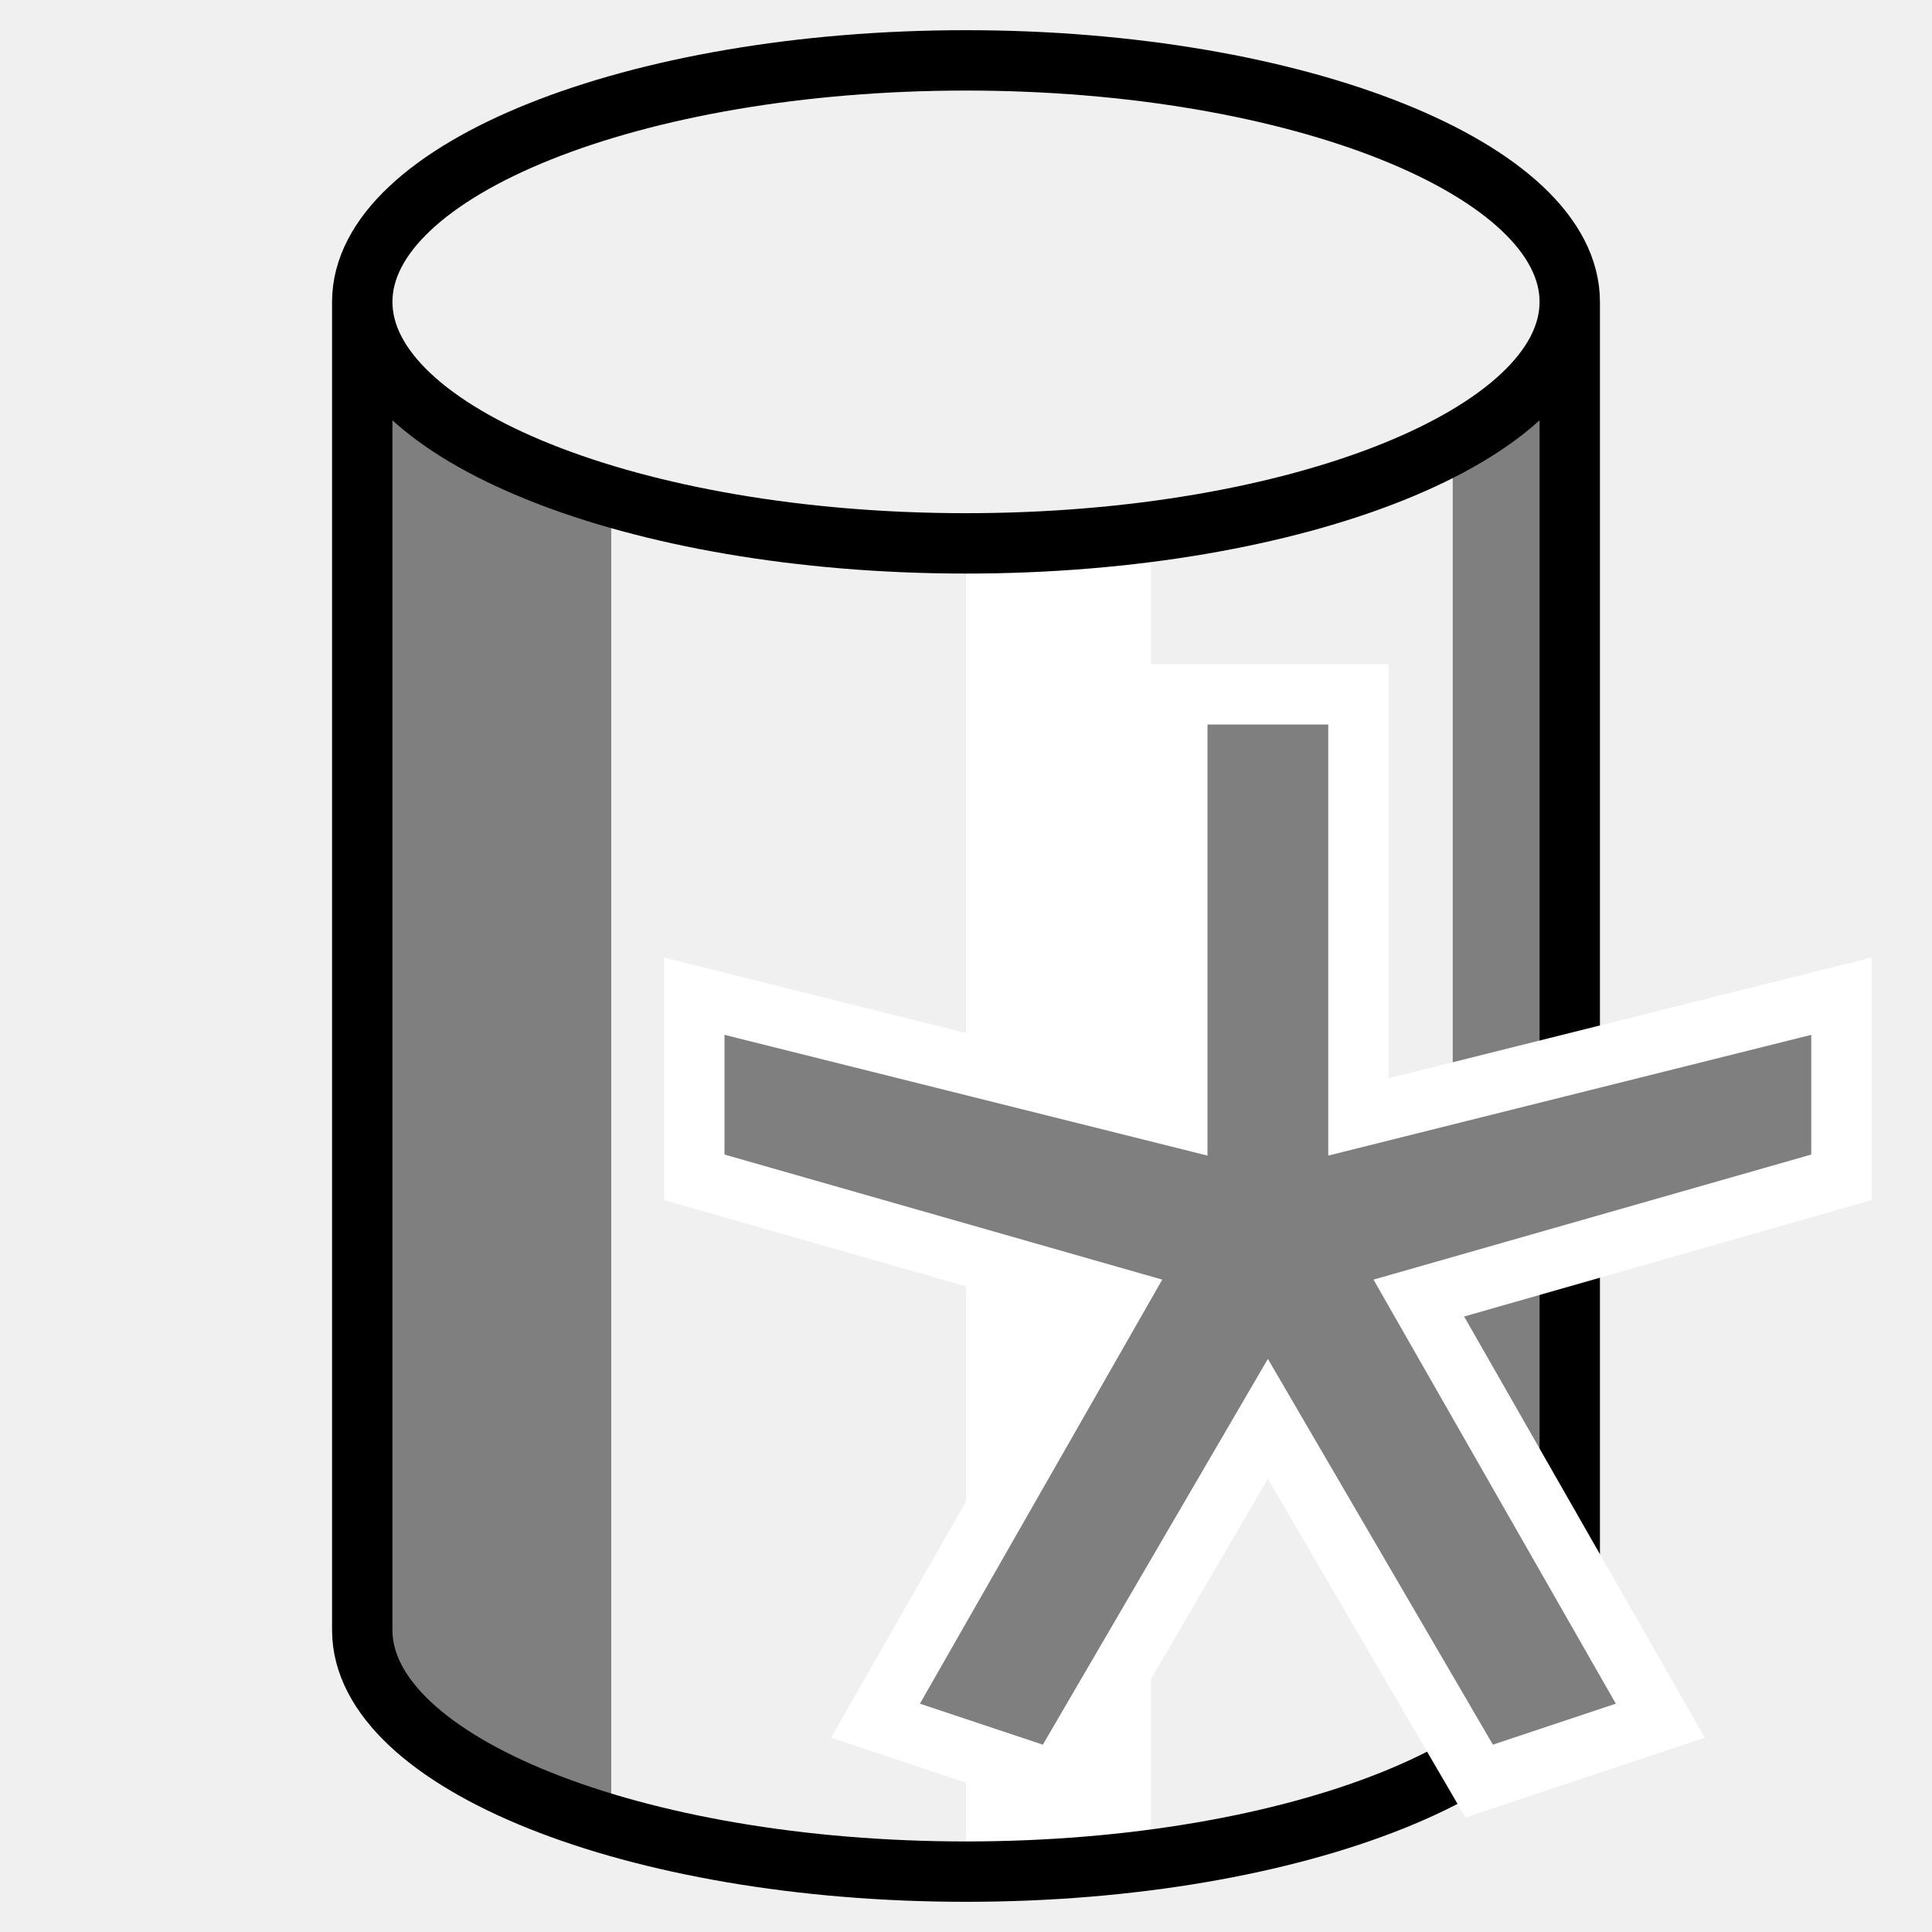
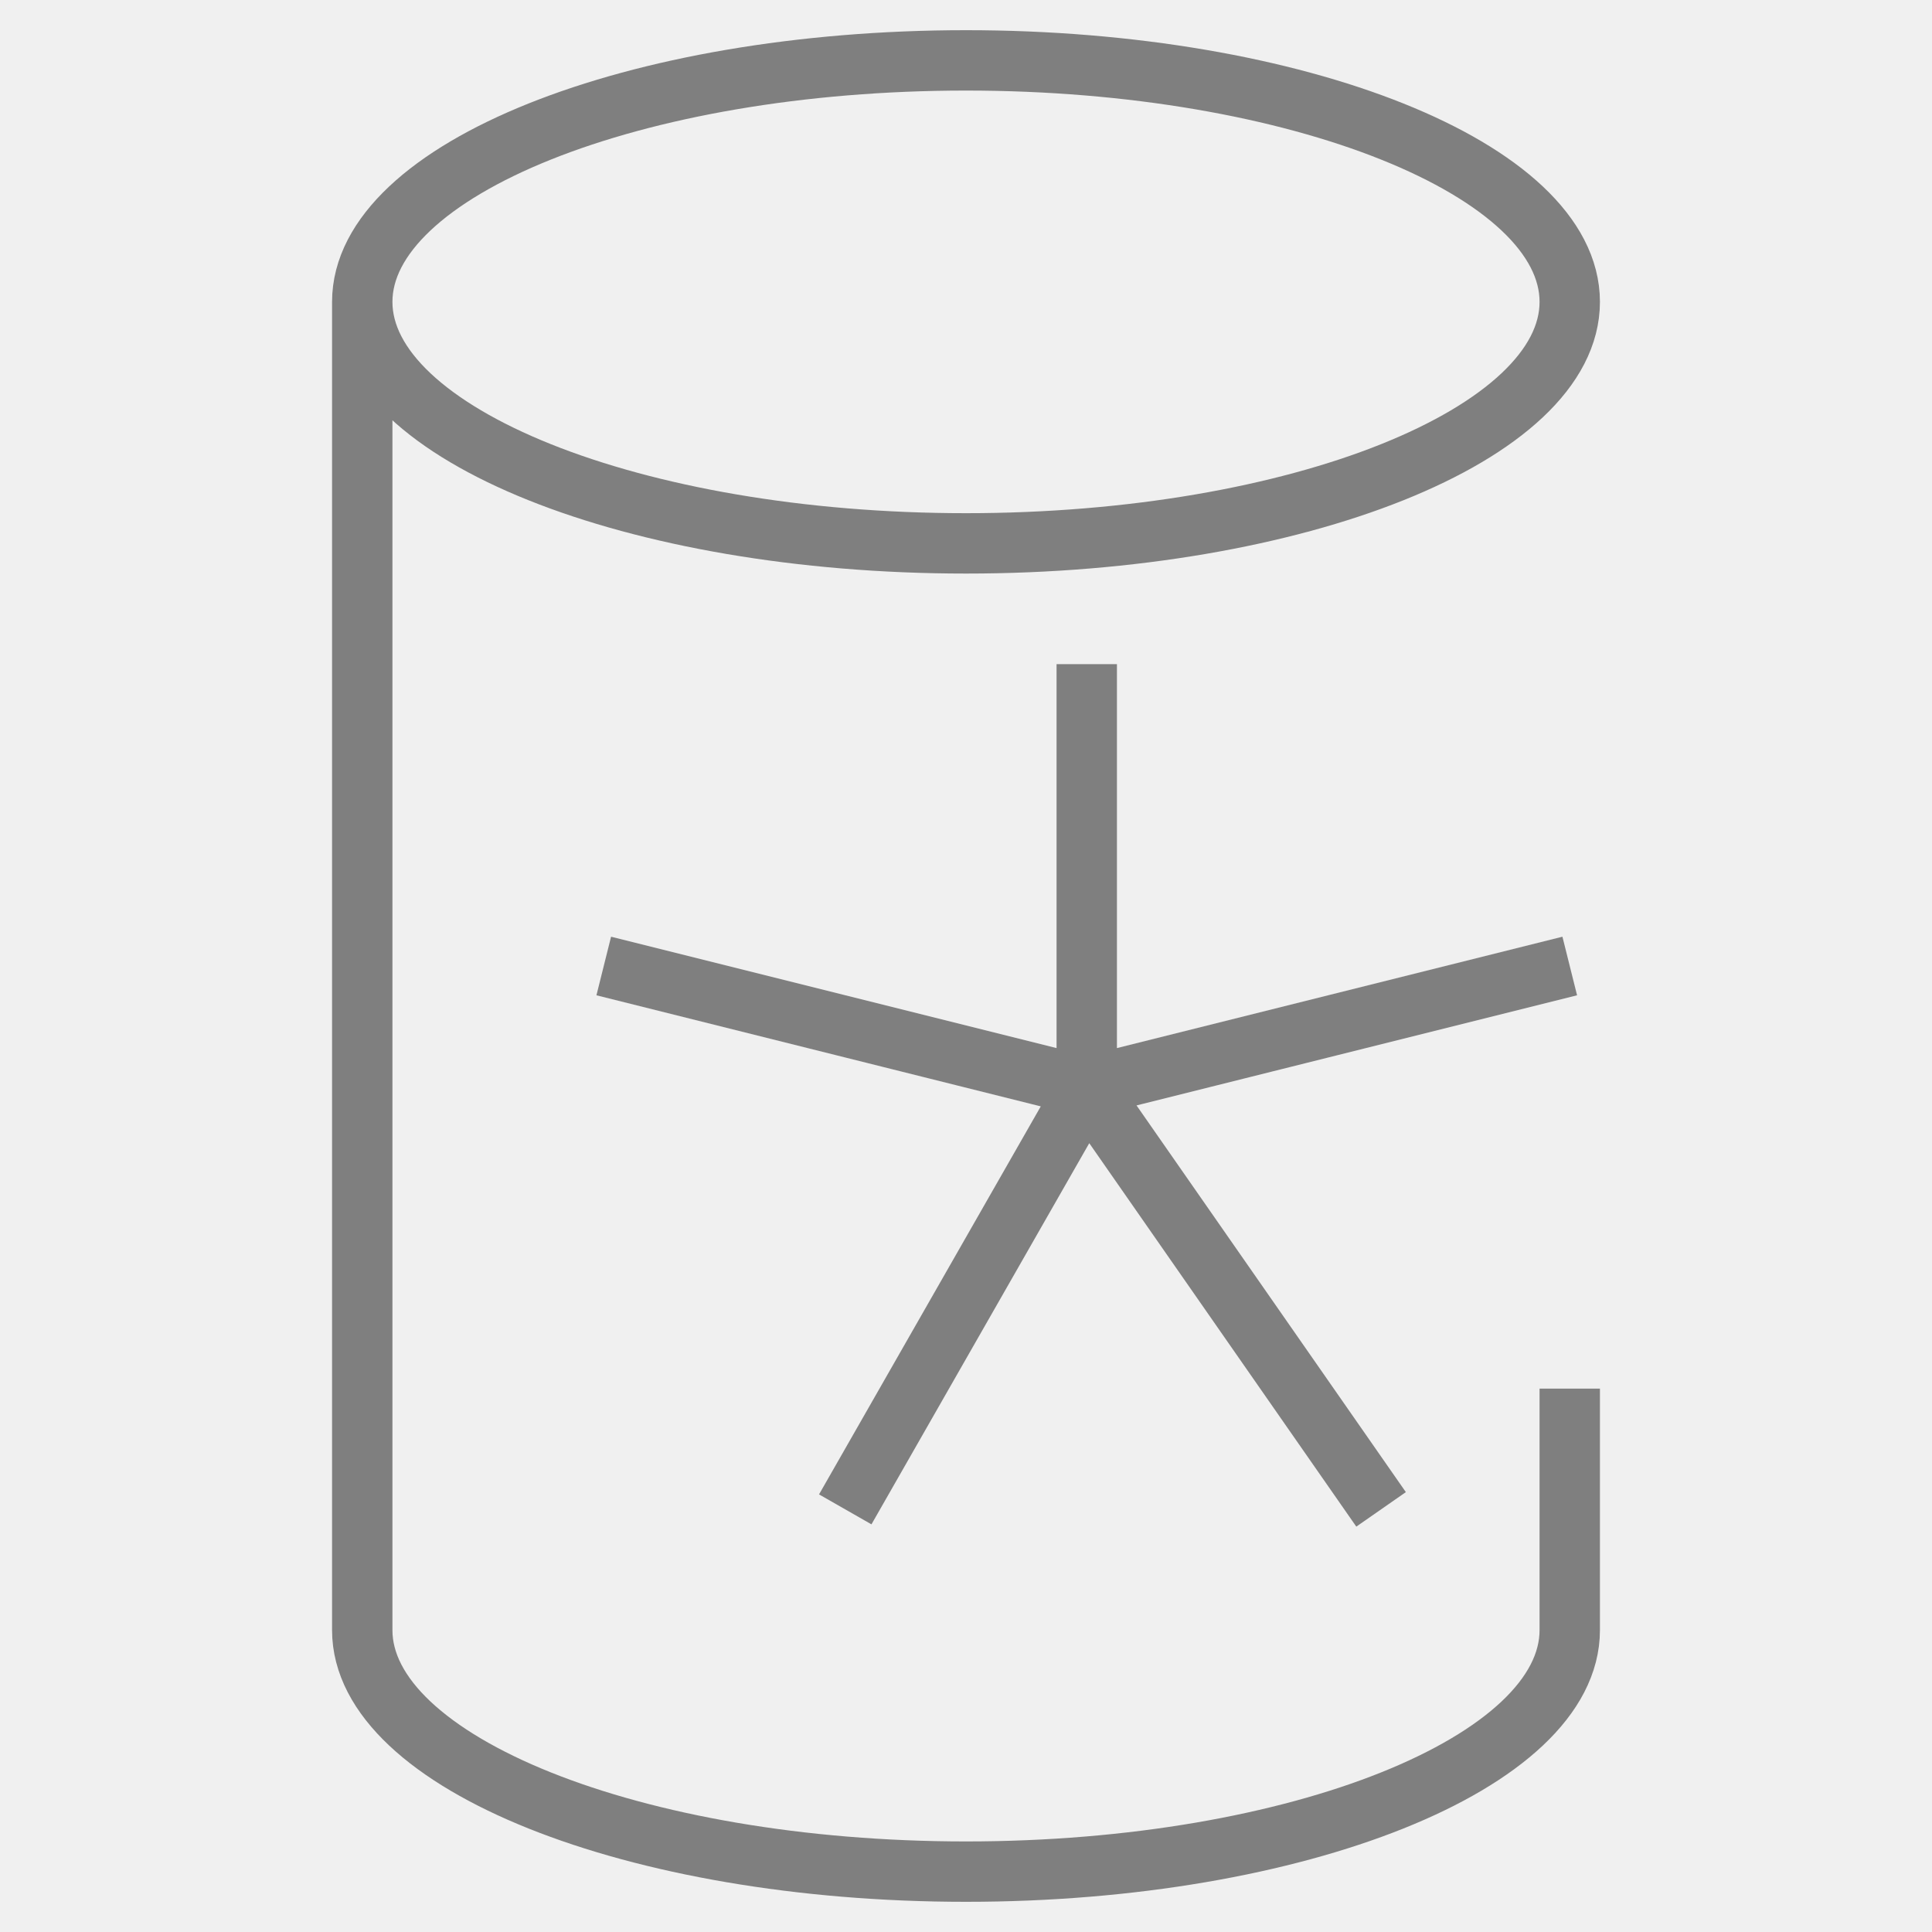
<svg xmlns="http://www.w3.org/2000/svg" width="100%" height="100%" viewBox="0 0 32 32" preserveAspectRatio="xMidYMid meet" version="1.1">
-   <path stroke="none" fill="#7f7f7f" d="m 6,5 l 1.062,1.812 l 3.062,1.438 l 0,22 l -3.062,-1.438 l -1.062,-1.812 z m 20,0 l -1.938,2.375 l 0,22 l 1.938,-2.375 z " />
-   <path stroke="none" fill="#ffffff" d="m 16,9 l 3.062,-0.188 l 0,22 l -3.062,0.188 z " />
-   <path stroke="#000000" stroke-width="1" fill="none" d="m 6,5 c 0,-2.188 4.5,-4 10,-4 c 5.5,0 10,1.812 10,4 l 0,22 c 0,2.188 -4.5,4 -10,4 c -5.5,0 -10,-1.812 -10,-4 l 0,-22 c 0,2.188 4.5,4 10,4 c 5.5,0 10,-1.812 10,-4 " />
-   <path stroke="#ffffff" stroke-width="1" fill="#7f7f7f" d="m 19.5,11.5 l 3,0 l 0,7 l 8,-2 l 0,3 l -7,2 l 4,7 l -3,1 l -3.5,-6 l -3.5,6 l -3,-1 l 4,-7 l -7,-2 l 0,-3 l 8,2 z " />
+   <path stroke="#7f7f7f" fill="none" d="m 6,5 c 0,2.188 4.5,4 10,4 c 5.5,0 10,-1.812 10,-4 c 0,-2.188 -4.5,-4 -10,-4 c -5.5,0 -10,1.812 -10,4 l 0,22 c 0,2.188 4.5,4 10,4 c 5.5,0 10,-1.812 10,-4 l 0,-4 " />
+   <path stroke="#7f7f7f" fill="none" d="m 18,11 l 0,7 l 8,-2 m -16,0 l 8,2 l -4,7 m 4,-7 l 4.875,7 " />
</svg>
